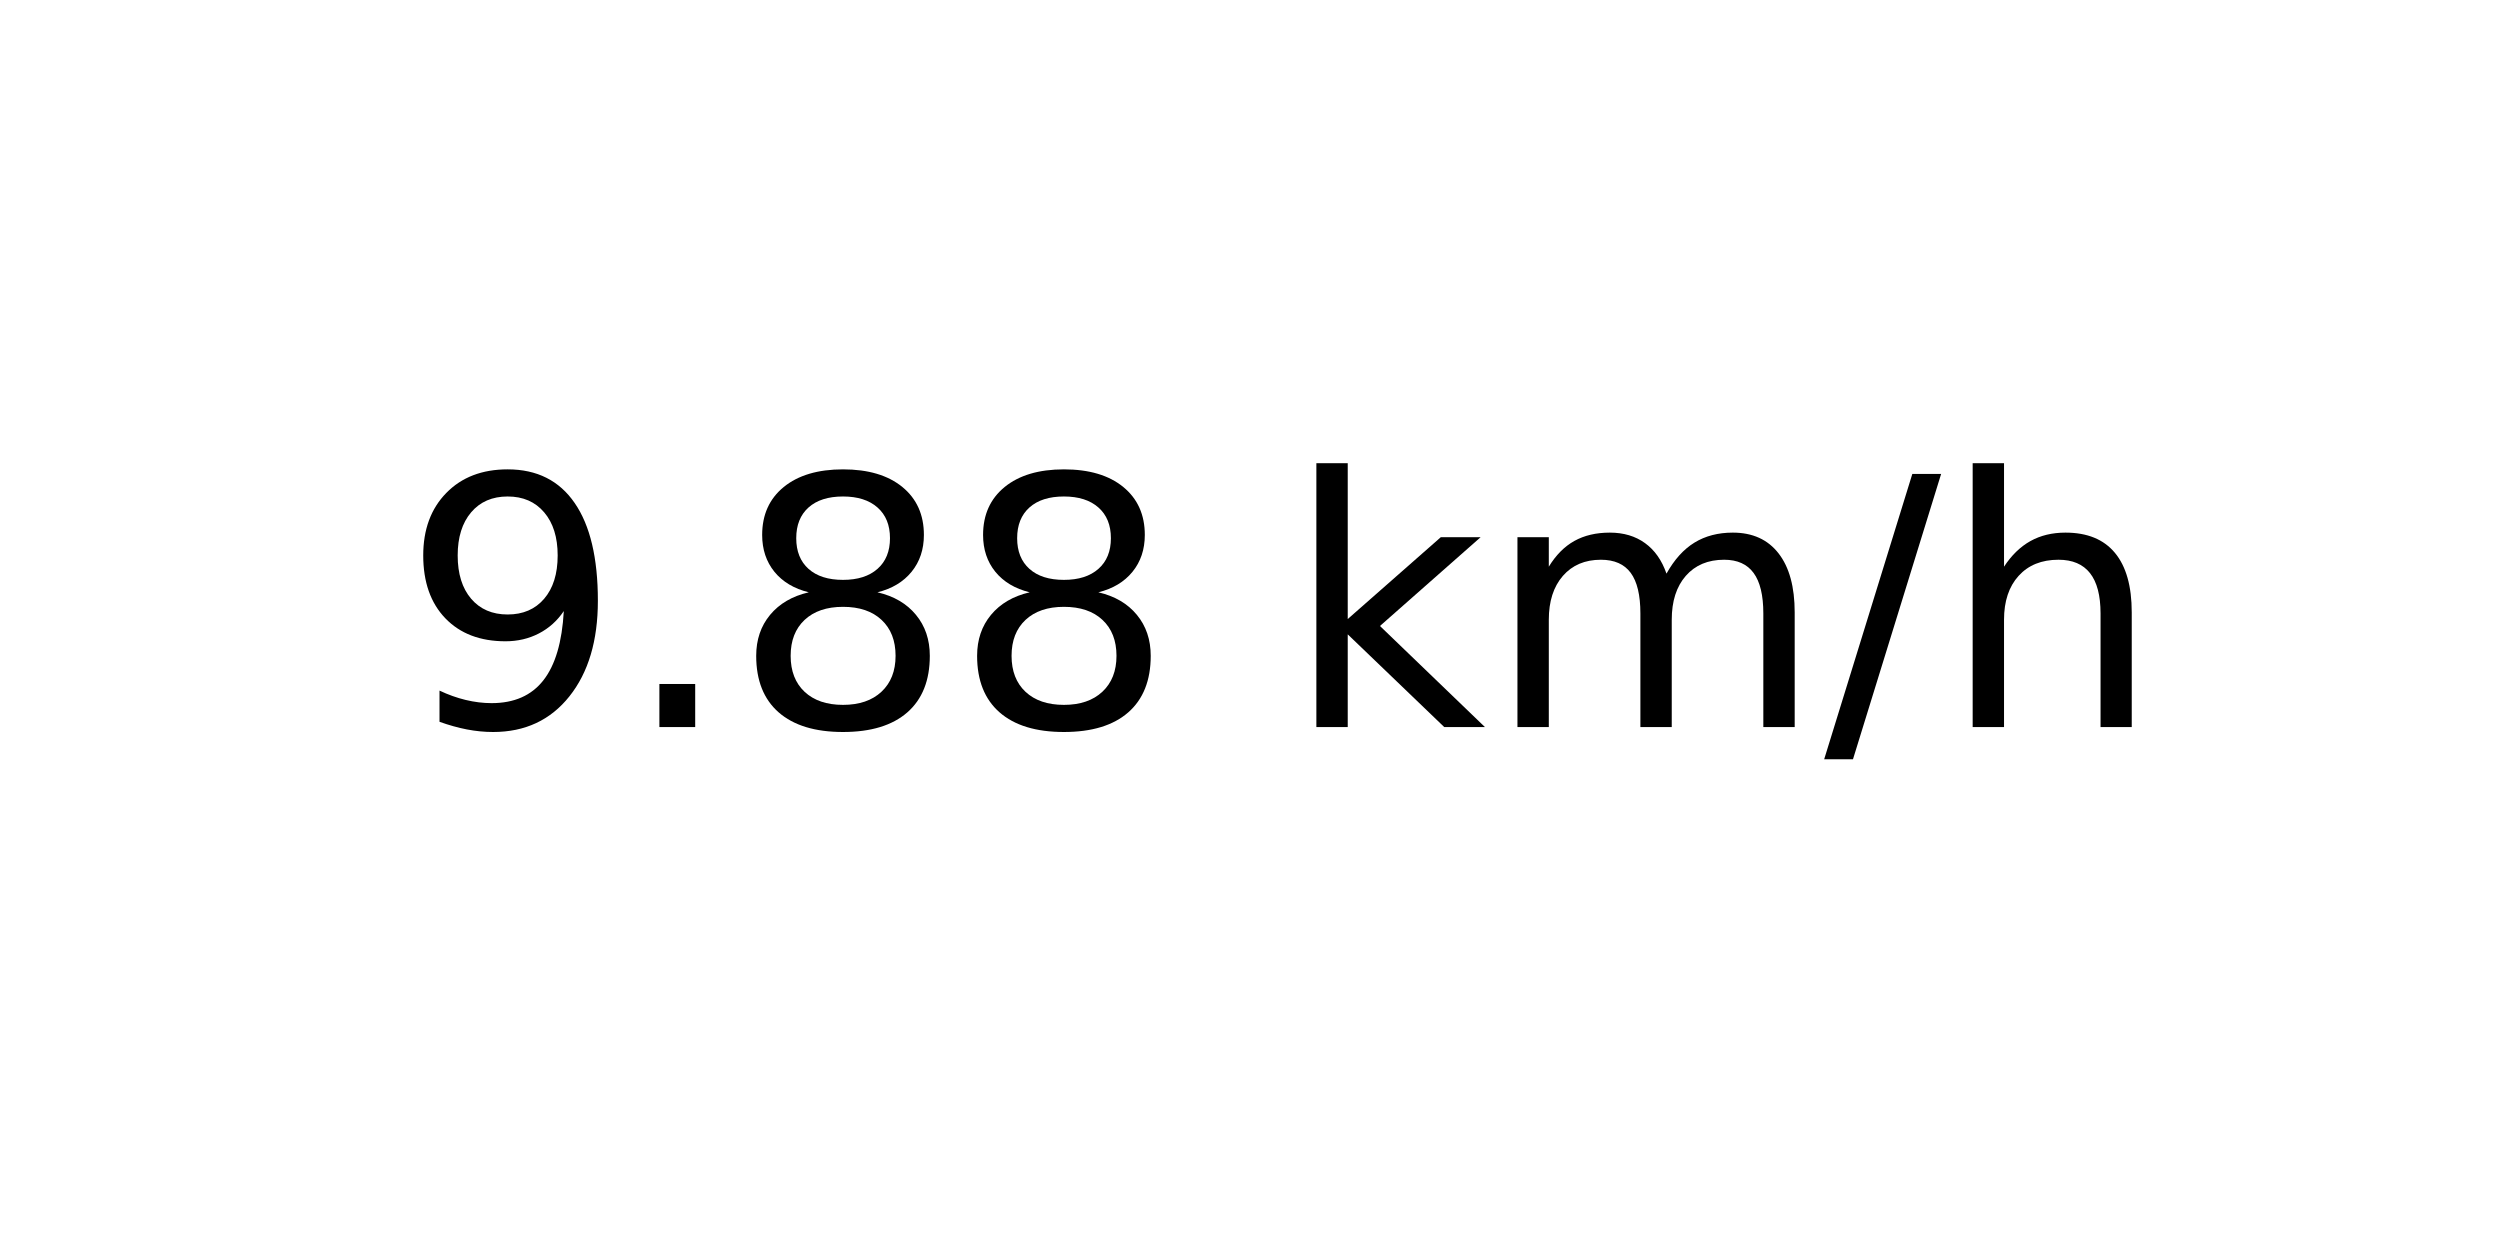
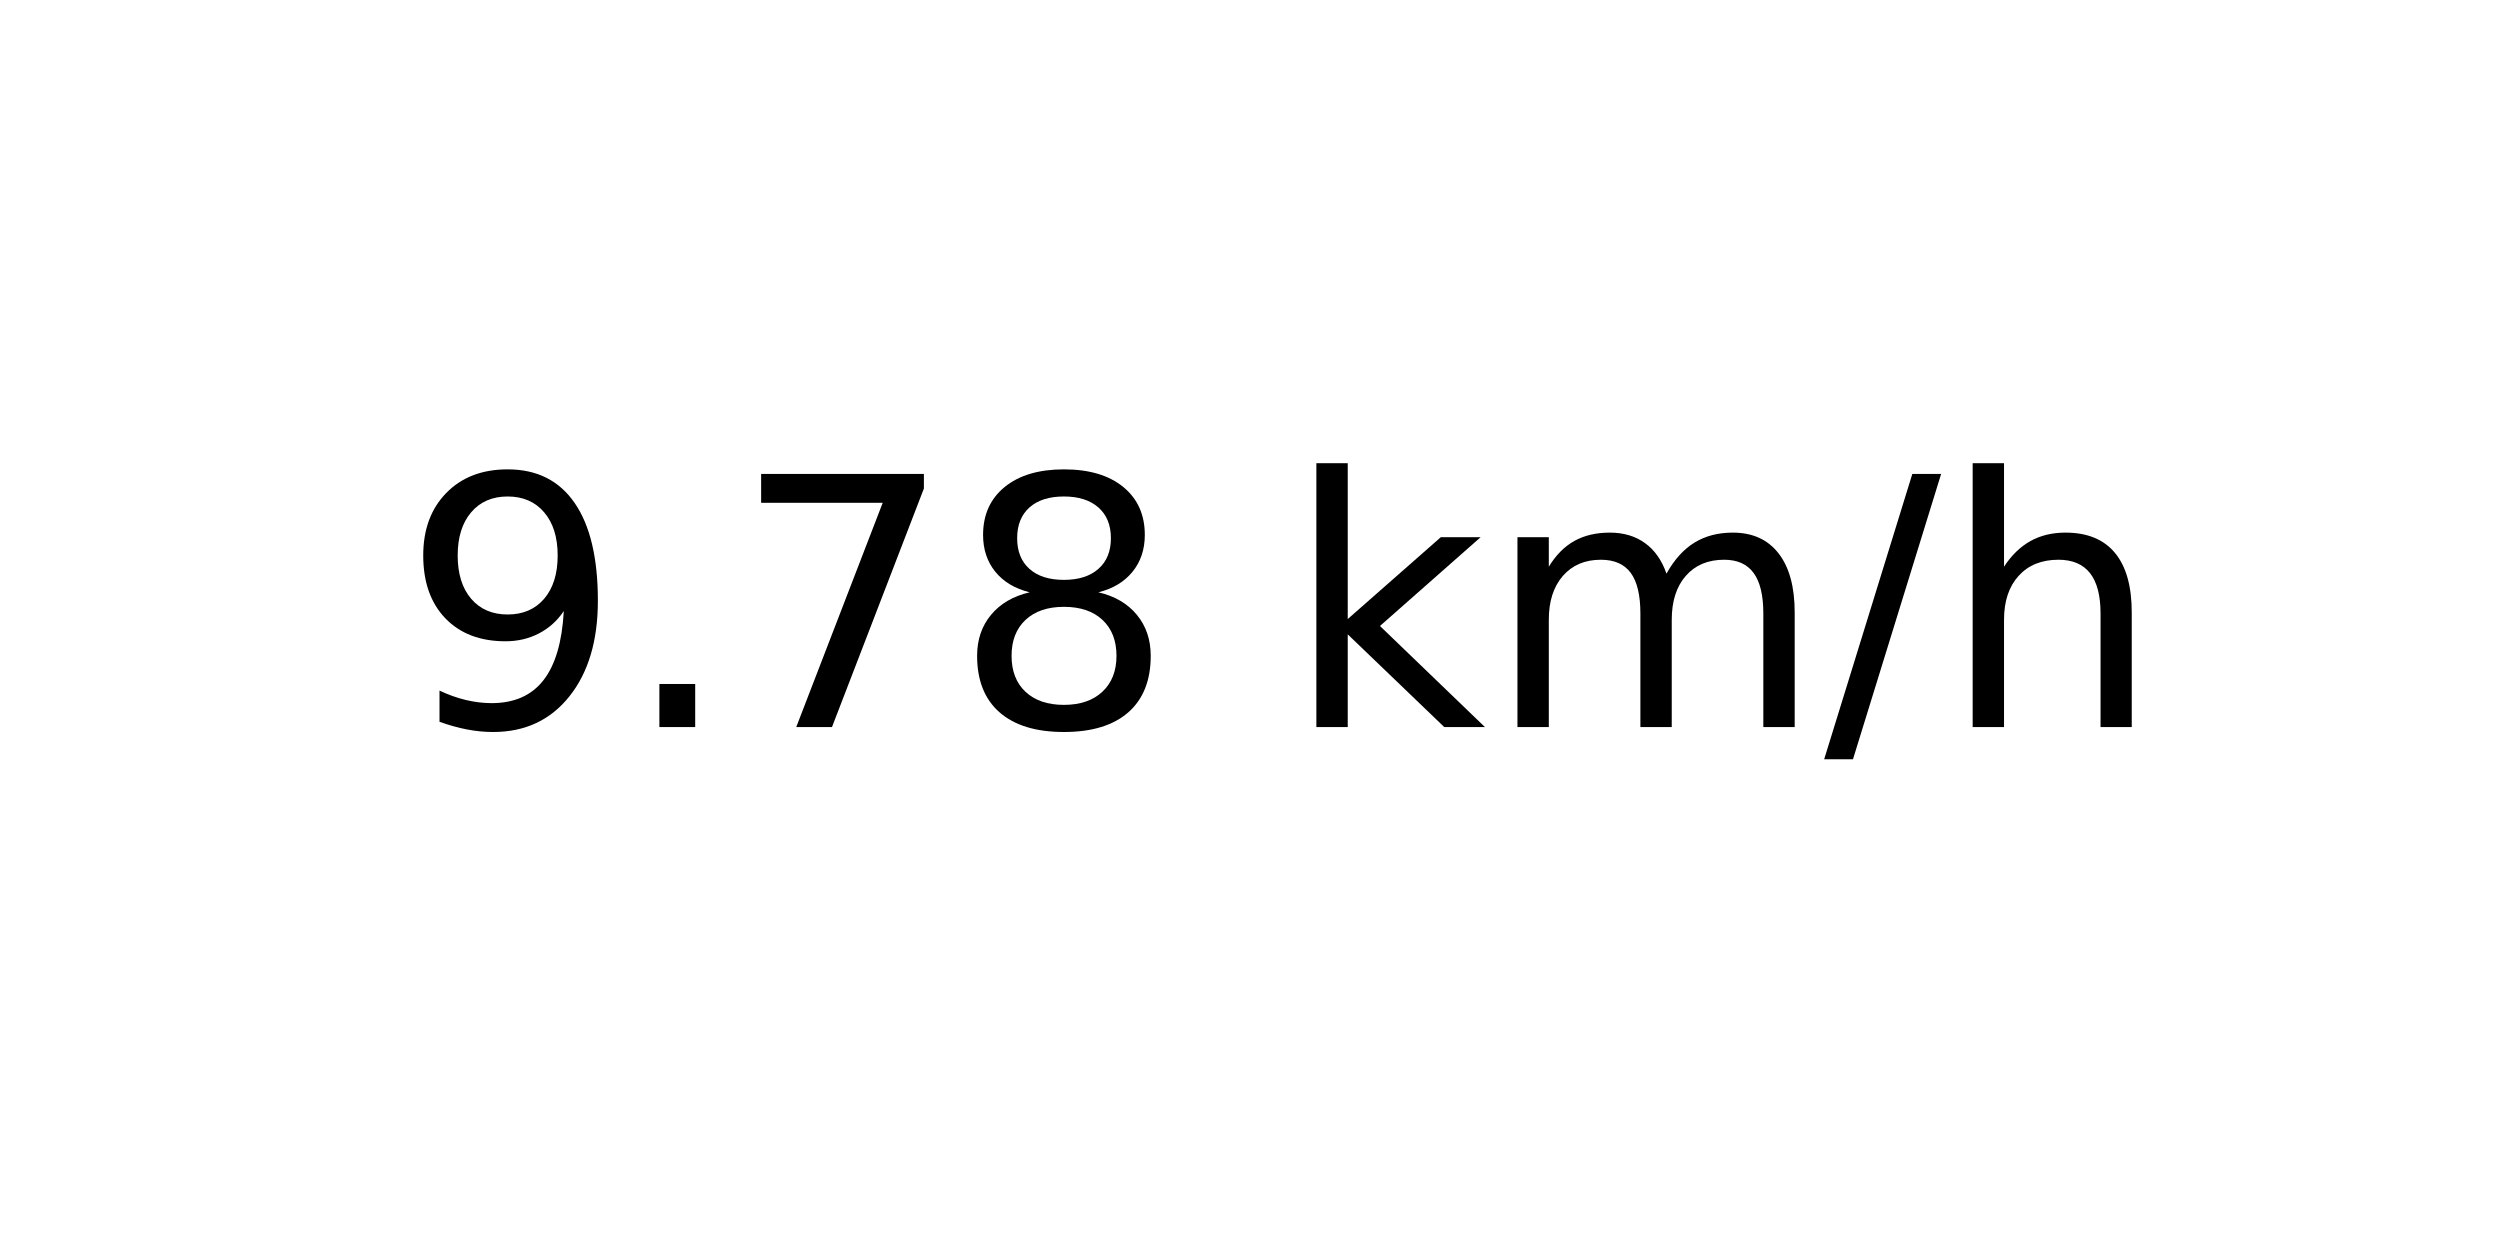
<svg xmlns="http://www.w3.org/2000/svg" xmlns:xlink="http://www.w3.org/1999/xlink" width="72pt" height="36pt" viewBox="0 0 72 36" version="1.1">
  <defs>
    <style type="text/css">*{stroke-linejoin: round; stroke-linecap: butt}</style>
  </defs>
  <g id="figure_1">
    <g id="axes_1">
      <g id="text_1">
        <g transform="translate(11.55937 20.93937) scale(0.1 -0.1)">
          <defs>
            <path id="DejaVuSans-39" d="M 703 97  L 703 672  Q 941 559 1184 500  Q 1428 441 1663 441  Q 2288 441 2617 861  Q 2947 1281 2994 2138  Q 2813 1869 2534 1725  Q 2256 1581 1919 1581  Q 1219 1581 811 2004  Q 403 2428 403 3163  Q 403 3881 828 4315  Q 1253 4750 1959 4750  Q 2769 4750 3195 4129  Q 3622 3509 3622 2328  Q 3622 1225 3098 567  Q 2575 -91 1691 -91  Q 1453 -91 1209 -44  Q 966 3 703 97  z M 1959 2075  Q 2384 2075 2632 2365  Q 2881 2656 2881 3163  Q 2881 3666 2632 3958  Q 2384 4250 1959 4250  Q 1534 4250 1286 3958  Q 1038 3666 1038 3163  Q 1038 2656 1286 2365  Q 1534 2075 1959 2075  z " transform="scale(0.015625)" />
            <path id="DejaVuSans-2e" d="M 684 794  L 1344 794  L 1344 0  L 684 0  L 684 794  z " transform="scale(0.015625)" />
+             <path id="DejaVuSans-37" d="M 525 4666  L 3525 4666  L 3525 4397  L 1831 0  L 1172 0  L 2766 4134  L 525 4134  L 525 4666  z " transform="scale(0.015625)" />
            <path id="DejaVuSans-38" d="M 2034 2216  Q 1584 2216 1326 1975  Q 1069 1734 1069 1313  Q 1069 891 1326 650  Q 1584 409 2034 409  Q 2484 409 2743 651  Q 3003 894 3003 1313  Q 3003 1734 2745 1975  Q 2488 2216 2034 2216  z M 1403 2484  Q 997 2584 770 2862  Q 544 3141 544 3541  Q 544 4100 942 4425  Q 1341 4750 2034 4750  Q 2731 4750 3128 4425  Q 3525 4100 3525 3541  Q 3525 3141 3298 2862  Q 3072 2584 2669 2484  Q 3125 2378 3379 2068  Q 3634 1759 3634 1313  Q 3634 634 3220 271  Q 2806 -91 2034 -91  Q 1263 -91 848 271  Q 434 634 434 1313  Q 434 1759 690 2068  Q 947 2378 1403 2484  z M 1172 3481  Q 1172 3119 1398 2916  Q 1625 2713 2034 2713  Q 2441 2713 2670 2916  Q 2900 3119 2900 3481  Q 2900 3844 2670 4047  Q 2441 4250 2034 4250  Q 1625 4250 1398 4047  Q 1172 3844 1172 3481  z " transform="scale(0.015625)" />
            <path id="DejaVuSans-20" transform="scale(0.015625)" />
            <path id="DejaVuSans-6b" d="M 581 4863  L 1159 4863  L 1159 1991  L 2875 3500  L 3609 3500  L 1753 1863  L 3688 0  L 2938 0  L 1159 1709  L 1159 0  L 581 0  L 581 4863  z " transform="scale(0.015625)" />
            <path id="DejaVuSans-6d" d="M 3328 2828  Q 3544 3216 3844 3400  Q 4144 3584 4550 3584  Q 5097 3584 5394 3201  Q 5691 2819 5691 2113  L 5691 0  L 5113 0  L 5113 2094  Q 5113 2597 4934 2840  Q 4756 3084 4391 3084  Q 3944 3084 3684 2787  Q 3425 2491 3425 1978  L 3425 0  L 2847 0  L 2847 2094  Q 2847 2600 2669 2842  Q 2491 3084 2119 3084  Q 1678 3084 1418 2786  Q 1159 2488 1159 1978  L 1159 0  L 581 0  L 581 3500  L 1159 3500  L 1159 2956  Q 1356 3278 1631 3431  Q 1906 3584 2284 3584  Q 2666 3584 2933 3390  Q 3200 3197 3328 2828  z " transform="scale(0.015625)" />
            <path id="DejaVuSans-2f" d="M 1625 4666  L 2156 4666  L 531 -594  L 0 -594  L 1625 4666  z " transform="scale(0.015625)" />
            <path id="DejaVuSans-68" d="M 3513 2113  L 3513 0  L 2938 0  L 2938 2094  Q 2938 2591 2744 2837  Q 2550 3084 2163 3084  Q 1697 3084 1428 2787  Q 1159 2491 1159 1978  L 1159 0  L 581 0  L 581 4863  L 1159 4863  L 1159 2956  Q 1366 3272 1645 3428  Q 1925 3584 2291 3584  Q 2894 3584 3203 3211  Q 3513 2838 3513 2113  z " transform="scale(0.015625)" />
          </defs>
          <use xlink:href="#DejaVuSans-39" />
          <use xlink:href="#DejaVuSans-2e" x="63.623" />
-           <use xlink:href="#DejaVuSans-38" x="95.41" />
+           <use xlink:href="#DejaVuSans-37" x="95.41" />
          <use xlink:href="#DejaVuSans-38" x="159.033" />
          <use xlink:href="#DejaVuSans-20" x="222.656" />
          <use xlink:href="#DejaVuSans-6b" x="254.443" />
          <use xlink:href="#DejaVuSans-6d" x="312.354" />
          <use xlink:href="#DejaVuSans-2f" x="409.766" />
          <use xlink:href="#DejaVuSans-68" x="443.457" />
        </g>
      </g>
    </g>
  </g>
</svg>
